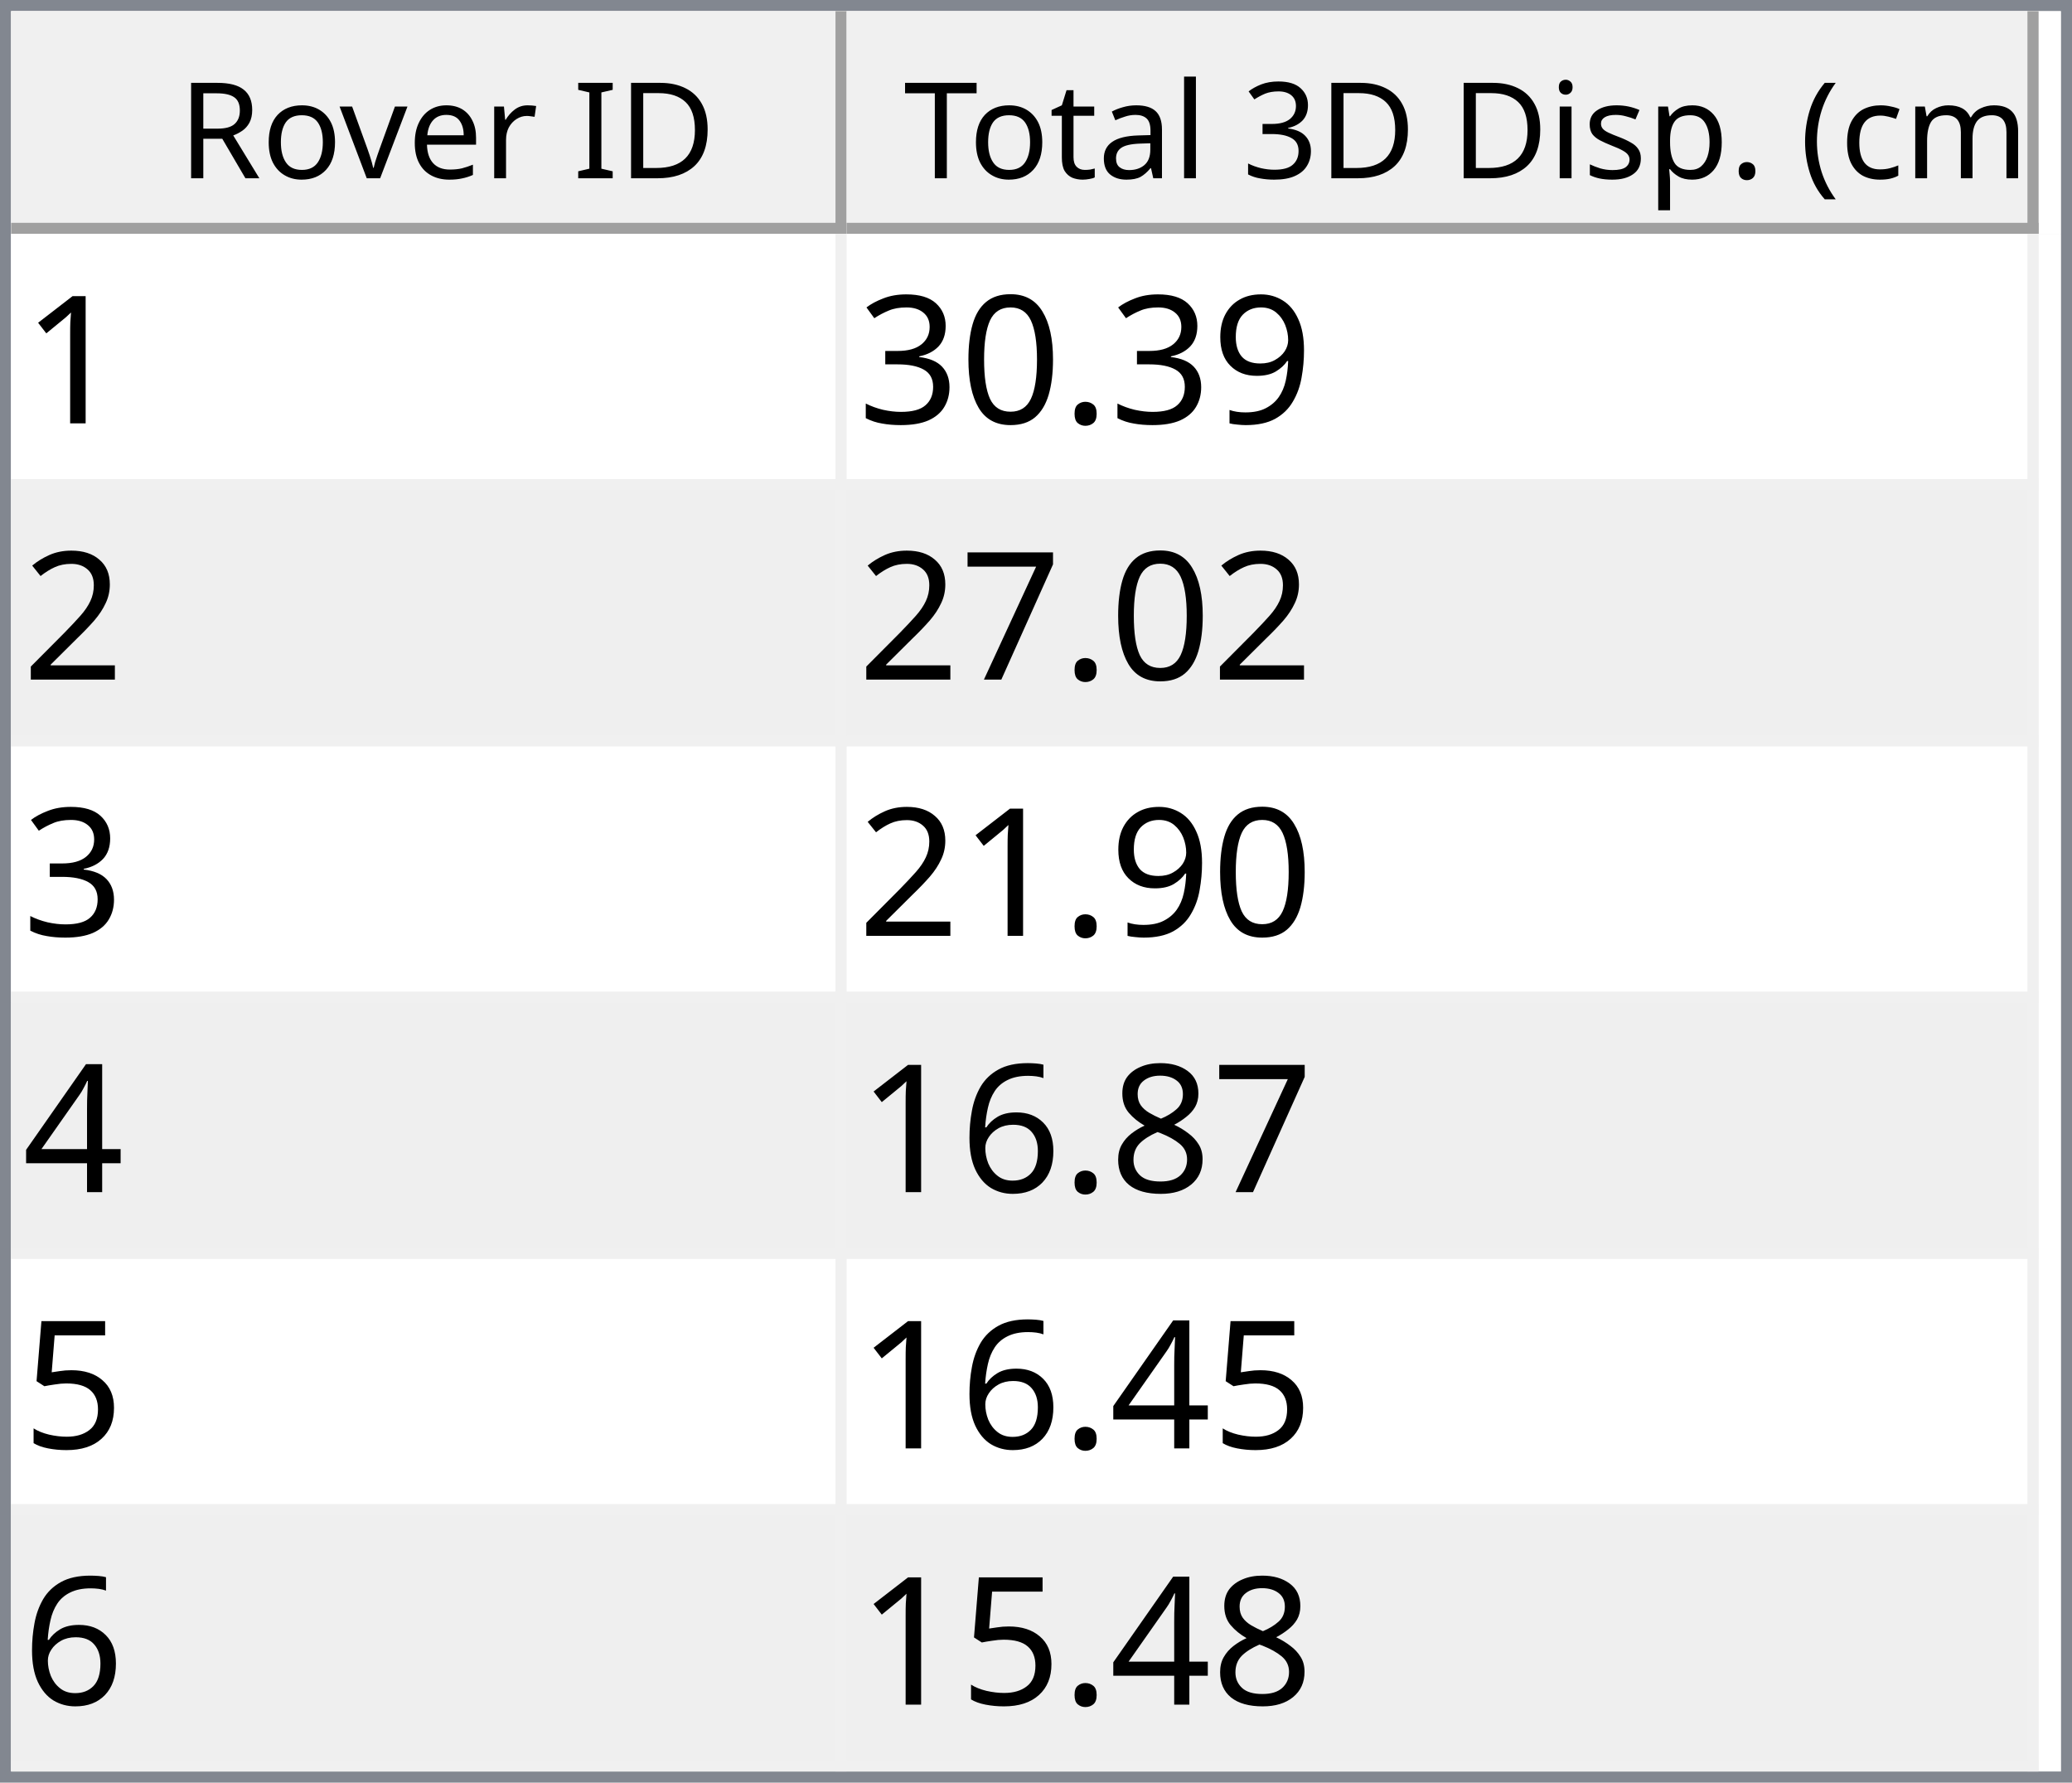
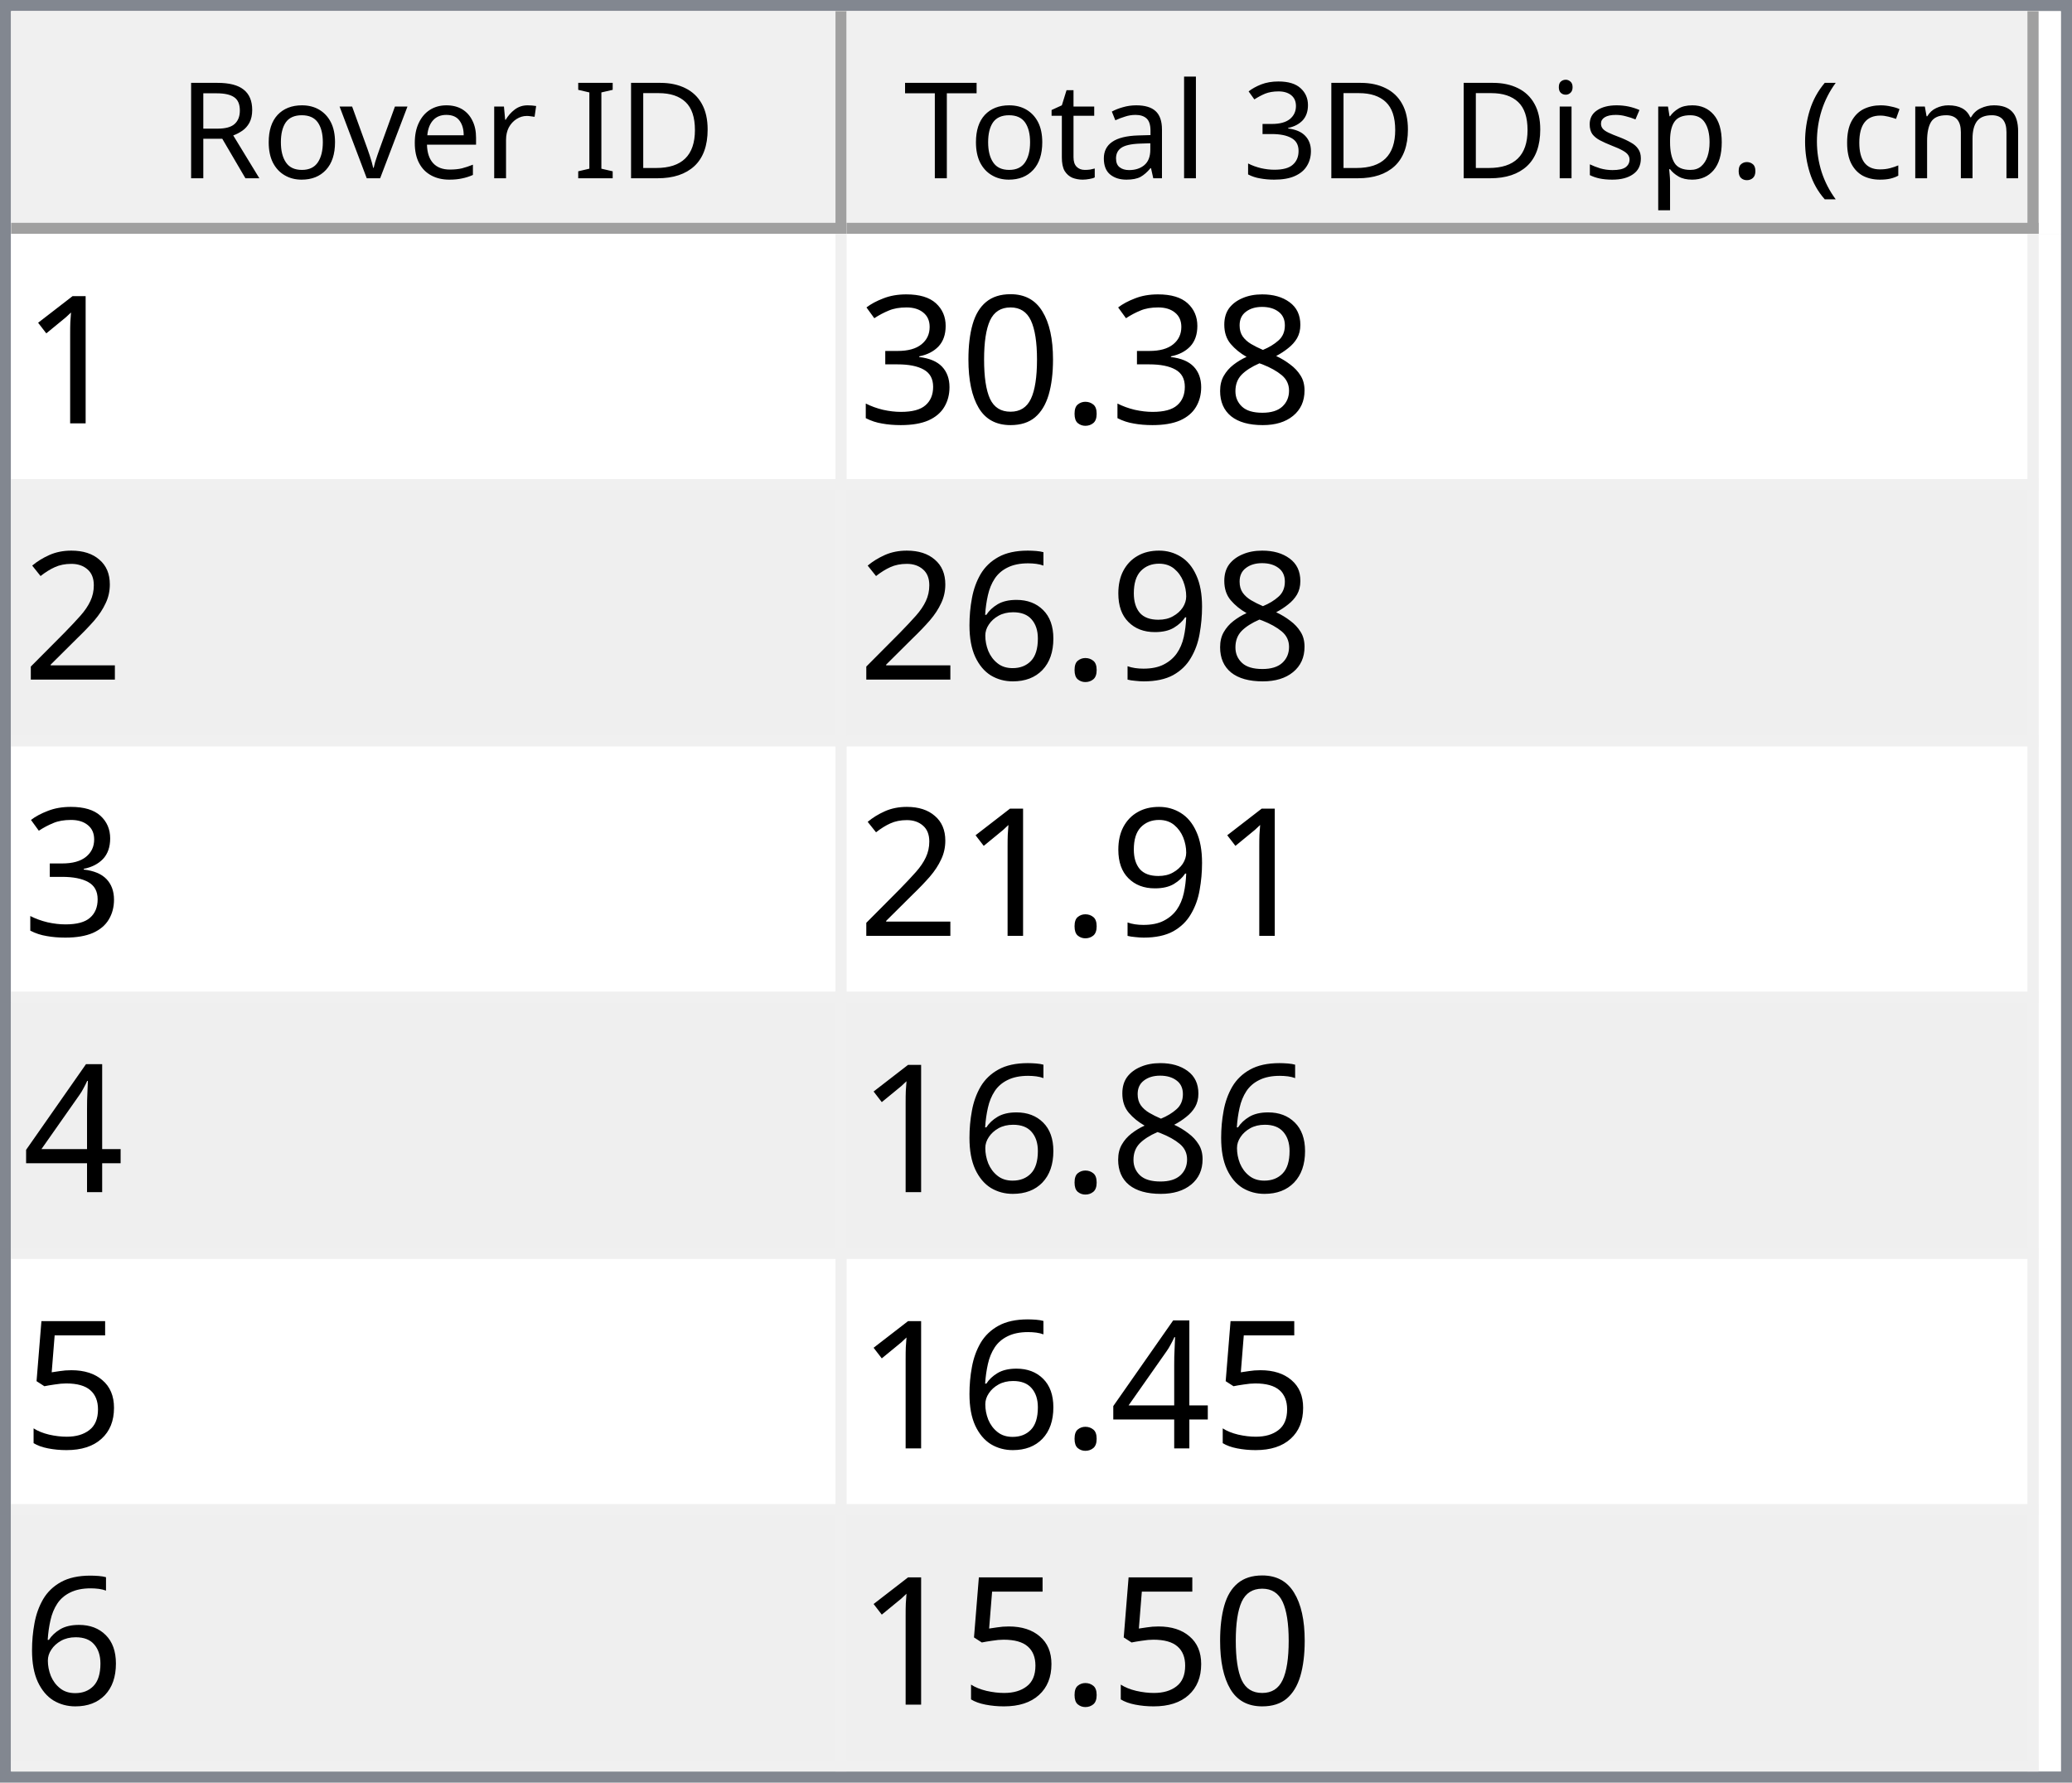
<svg xmlns="http://www.w3.org/2000/svg" style="fill-opacity:1; color-rendering:auto; color-interpolation:auto; text-rendering:auto; stroke:black; stroke-linecap:square; stroke-miterlimit:10; shape-rendering:auto; stroke-opacity:1; fill:black; stroke-dasharray:none; font-weight:normal; stroke-width:1; font-family:'Dialog'; font-style:normal; stroke-linejoin:miter; font-size:12px; stroke-dashoffset:0; image-rendering:auto;" width="186" height="160">
  <defs id="genericDefs" />
  <g>
    <defs id="defs1">
      <clipPath clipPathUnits="userSpaceOnUse" id="clipPath1">
        <path d="M0 0 L186 0 L186 160 L0 160 L0 0 Z" />
      </clipPath>
      <clipPath clipPathUnits="userSpaceOnUse" id="clipPath2">
        <path d="M0 0 L0 160 L186 160 L186 0 Z" />
      </clipPath>
      <clipPath clipPathUnits="userSpaceOnUse" id="clipPath3">
        <path d="M0 0 L0 20 L184 20 L184 0 Z" />
      </clipPath>
      <clipPath clipPathUnits="userSpaceOnUse" id="clipPath4">
        <path d="M0 0 L0 20 L75 20 L75 0 Z" />
      </clipPath>
      <clipPath clipPathUnits="userSpaceOnUse" id="clipPath5">
        <path d="M1 1 L1 19 L74 19 L74 1 Z" />
      </clipPath>
      <clipPath clipPathUnits="userSpaceOnUse" id="clipPath6">
        <path d="M0 0 L0 18 L73 18 L73 0 Z" />
      </clipPath>
      <clipPath clipPathUnits="userSpaceOnUse" id="clipPath7">
        <path d="M-0.5 -0.5 L-0.5 19.5 L74.5 19.5 L74.5 -0.5 Z" />
      </clipPath>
      <clipPath clipPathUnits="userSpaceOnUse" id="clipPath8">
        <path d="M0 0 L0 20 L107 20 L107 0 Z" />
      </clipPath>
      <clipPath clipPathUnits="userSpaceOnUse" id="clipPath9">
        <path d="M1 1 L1 19 L106 19 L106 1 Z" />
      </clipPath>
      <clipPath clipPathUnits="userSpaceOnUse" id="clipPath10">
        <path d="M0 0 L0 18 L105 18 L105 0 Z" />
      </clipPath>
      <clipPath clipPathUnits="userSpaceOnUse" id="clipPath11">
        <path d="M-0.5 -0.5 L-0.5 19.5 L106.5 19.5 L106.5 -0.5 Z" />
      </clipPath>
      <clipPath clipPathUnits="userSpaceOnUse" id="clipPath12">
        <path d="M0 0 L0 138 L184 138 L184 0 Z" />
      </clipPath>
      <clipPath clipPathUnits="userSpaceOnUse" id="clipPath13">
        <path d="M0 0 L0 138 L182 138 L182 0 Z" />
      </clipPath>
      <clipPath clipPathUnits="userSpaceOnUse" id="clipPath14">
        <path d="M-0.5 -0.5 L-0.5 137.5 L181.5 137.5 L181.5 -0.5 Z" />
      </clipPath>
      <clipPath clipPathUnits="userSpaceOnUse" id="clipPath15">
        <path d="M0 0 L0 22 L74 22 L74 0 Z" />
      </clipPath>
      <clipPath clipPathUnits="userSpaceOnUse" id="clipPath16">
        <path d="M0 0 L0 22 L106 22 L106 0 Z" />
      </clipPath>
      <font horiz-adv-x="64.551" id="font1">
        <font-face ascent="107.91" descent="25.098" units-per-em="100" style="font-style:normal; font-family:Segoe UI; font-weight:normal;" />
        <missing-glyph horiz-adv-x="64.551" d="M8.109 0 L8.109 68.266 L56.453 68.266 L56.453 0 L8.109 0 ZM15.328 7.234 L49.219 7.234 L49.219 61.031 L15.328 61.031 L15.328 7.234 Z" />
        <glyph unicode="D" horiz-adv-x="70.117" d="M9.188 0 L9.188 70.016 L28.516 70.016 Q65.531 70.016 65.531 35.891 Q65.531 19.672 55.25 9.836 Q44.969 0 27.734 0 L9.188 0 ZM17.391 62.594 L17.391 7.422 L27.828 7.422 Q41.609 7.422 49.273 14.797 Q56.938 22.172 56.938 35.688 Q56.938 62.594 28.328 62.594 L17.391 62.594 Z" />
        <glyph unicode="I" horiz-adv-x="26.611" d="M17.391 0 L9.188 0 L9.188 70.016 L17.391 70.016 L17.391 0 Z" />
        <glyph unicode=" " horiz-adv-x="27.393" d="" />
        <glyph unicode="r" horiz-adv-x="34.766" d="M34.188 41.891 Q32.078 43.5 28.125 43.5 Q23 43.5 19.555 38.672 Q16.109 33.844 16.109 25.484 L16.109 0 L8.109 0 L8.109 50 L16.109 50 L16.109 39.703 L16.312 39.703 Q18.016 44.969 21.531 47.922 Q25.047 50.875 29.391 50.875 Q32.516 50.875 34.188 50.203 L34.188 41.891 Z" />
        <glyph unicode="e" horiz-adv-x="52.295" d="M48.297 23 L12.984 23 Q13.188 14.656 17.484 10.109 Q21.781 5.562 29.297 5.562 Q37.75 5.562 44.828 11.141 L44.828 3.609 Q38.234 -1.172 27.391 -1.172 Q16.797 -1.172 10.742 5.641 Q4.688 12.453 4.688 24.812 Q4.688 36.469 11.305 43.82 Q17.922 51.172 27.734 51.172 Q37.547 51.172 42.922 44.828 Q48.297 38.484 48.297 27.203 L48.297 23 ZM40.094 29.781 Q40.047 36.719 36.75 40.578 Q33.453 44.438 27.594 44.438 Q21.922 44.438 17.969 40.383 Q14.016 36.328 13.094 29.781 L40.094 29.781 Z" />
        <glyph unicode="v" horiz-adv-x="47.9" d="M47.406 50 L27.484 0 L19.625 0 L0.688 50 L9.469 50 L22.172 13.672 Q23.578 9.672 23.922 6.688 L24.125 6.688 Q24.609 10.453 25.688 13.484 L38.969 50 L47.406 50 Z" />
        <glyph unicode="o" horiz-adv-x="58.594" d="M29 -1.172 Q17.922 -1.172 11.305 5.836 Q4.688 12.844 4.688 24.422 Q4.688 37.016 11.57 44.094 Q18.453 51.172 30.172 51.172 Q41.359 51.172 47.633 44.289 Q53.906 37.406 53.906 25.203 Q53.906 13.234 47.141 6.031 Q40.375 -1.172 29 -1.172 ZM29.594 44.438 Q21.875 44.438 17.383 39.188 Q12.891 33.938 12.891 24.703 Q12.891 15.828 17.43 10.695 Q21.969 5.562 29.594 5.562 Q37.359 5.562 41.531 10.594 Q45.703 15.625 45.703 24.906 Q45.703 34.281 41.531 39.359 Q37.359 44.438 29.594 44.438 Z" />
        <glyph unicode="R" horiz-adv-x="59.814" d="M59.375 0 L49.609 0 L37.891 19.625 Q36.281 22.359 34.766 24.289 Q33.25 26.219 31.664 27.438 Q30.078 28.656 28.25 29.219 Q26.422 29.781 24.125 29.781 L17.391 29.781 L17.391 0 L9.188 0 L9.188 70.016 L30.078 70.016 Q34.672 70.016 38.555 68.867 Q42.438 67.719 45.289 65.375 Q48.141 63.031 49.758 59.547 Q51.375 56.062 51.375 51.375 Q51.375 47.703 50.273 44.656 Q49.172 41.609 47.148 39.211 Q45.125 36.812 42.266 35.133 Q39.406 33.453 35.844 32.516 L35.844 32.328 Q37.594 31.547 38.891 30.547 Q40.188 29.547 41.359 28.18 Q42.531 26.812 43.68 25.078 Q44.828 23.344 46.234 21.047 L59.375 0 ZM17.391 62.594 L17.391 37.203 L28.516 37.203 Q31.594 37.203 34.203 38.133 Q36.812 39.062 38.719 40.797 Q40.625 42.531 41.703 45.047 Q42.781 47.562 42.781 50.688 Q42.781 56.297 39.141 59.445 Q35.5 62.594 28.609 62.594 L17.391 62.594 Z" />
        <glyph unicode=")" horiz-adv-x="30.176" d="M8.297 -15.922 L1.172 -15.922 Q16.406 2.344 16.406 26.812 Q16.406 51.469 1.078 70.016 L8.297 70.016 Q23.531 52.156 23.531 26.703 Q23.531 1.375 8.297 -15.922 Z" />
        <glyph unicode="m" horiz-adv-x="86.133" d="M79.109 0 L71.094 0 L71.094 28.719 Q71.094 37.016 68.531 40.727 Q65.969 44.438 59.906 44.438 Q54.781 44.438 51.195 39.75 Q47.609 35.062 47.609 28.516 L47.609 0 L39.594 0 L39.594 29.688 Q39.594 44.438 28.219 44.438 Q22.953 44.438 19.531 40.016 Q16.109 35.594 16.109 28.516 L16.109 0 L8.109 0 L8.109 50 L16.109 50 L16.109 42.094 L16.312 42.094 Q21.625 51.172 31.844 51.172 Q36.969 51.172 40.773 48.312 Q44.578 45.453 46 40.828 Q51.562 51.172 62.594 51.172 Q79.109 51.172 79.109 30.812 L79.109 0 Z" />
        <glyph unicode="c" horiz-adv-x="46.191" d="M42.188 2.297 Q36.422 -1.172 28.516 -1.172 Q17.828 -1.172 11.258 5.789 Q4.688 12.75 4.688 23.828 Q4.688 36.188 11.766 43.68 Q18.844 51.172 30.672 51.172 Q37.25 51.172 42.281 48.734 L42.281 40.531 Q36.719 44.438 30.375 44.438 Q22.703 44.438 17.797 38.945 Q12.891 33.453 12.891 24.516 Q12.891 15.719 17.508 10.641 Q22.125 5.562 29.891 5.562 Q36.422 5.562 42.188 9.906 L42.188 2.297 Z" />
        <glyph unicode="(" horiz-adv-x="30.176" d="M29.109 -15.922 L21.969 -15.922 Q6.844 1.375 6.844 26.703 Q6.844 52.156 21.969 70.016 L29.203 70.016 Q13.875 51.469 13.875 26.812 Q13.875 2.344 29.109 -15.922 Z" />
        <glyph unicode="." horiz-adv-x="21.68" d="M10.891 -1.078 Q8.641 -1.078 7.055 0.539 Q5.469 2.156 5.469 4.391 Q5.469 6.641 7.055 8.273 Q8.641 9.906 10.891 9.906 Q13.188 9.906 14.797 8.273 Q16.406 6.641 16.406 4.391 Q16.406 2.156 14.797 0.539 Q13.188 -1.078 10.891 -1.078 Z" />
        <glyph unicode="p" horiz-adv-x="58.789" d="M16.312 7.234 L16.109 7.234 L16.109 -23 L8.109 -23 L8.109 50 L16.109 50 L16.109 41.219 L16.312 41.219 Q22.219 51.172 33.594 51.172 Q43.266 51.172 48.688 44.461 Q54.109 37.75 54.109 26.469 Q54.109 13.922 48 6.375 Q41.891 -1.172 31.297 -1.172 Q21.578 -1.172 16.312 7.234 ZM16.109 27.391 L16.109 20.406 Q16.109 14.203 20.141 9.883 Q24.172 5.562 30.375 5.562 Q37.641 5.562 41.773 11.133 Q45.906 16.703 45.906 26.609 Q45.906 34.969 42.047 39.703 Q38.188 44.438 31.594 44.438 Q24.609 44.438 20.359 39.578 Q16.109 34.719 16.109 27.391 Z" />
        <glyph unicode="s" horiz-adv-x="42.432" d="M5.078 1.812 L5.078 10.406 Q11.625 5.562 19.484 5.562 Q30.031 5.562 30.031 12.594 Q30.031 14.594 29.125 15.992 Q28.219 17.391 26.68 18.461 Q25.141 19.531 23.07 20.383 Q21 21.234 18.609 22.172 Q15.281 23.484 12.766 24.828 Q10.25 26.172 8.57 27.859 Q6.891 29.547 6.031 31.695 Q5.172 33.844 5.172 36.719 Q5.172 40.234 6.789 42.945 Q8.406 45.656 11.086 47.484 Q13.766 49.312 17.211 50.242 Q20.656 51.172 24.312 51.172 Q30.812 51.172 35.938 48.922 L35.938 40.828 Q30.422 44.438 23.25 44.438 Q21 44.438 19.195 43.922 Q17.391 43.406 16.094 42.477 Q14.797 41.547 14.086 40.258 Q13.375 38.969 13.375 37.406 Q13.375 35.453 14.086 34.133 Q14.797 32.812 16.164 31.789 Q17.531 30.766 19.484 29.938 Q21.438 29.109 23.922 28.125 Q27.25 26.859 29.883 25.516 Q32.516 24.172 34.375 22.484 Q36.234 20.797 37.234 18.602 Q38.234 16.406 38.234 13.375 Q38.234 9.672 36.602 6.938 Q34.969 4.203 32.234 2.398 Q29.5 0.594 25.93 -0.289 Q22.359 -1.172 18.453 -1.172 Q10.75 -1.172 5.078 1.812 Z" />
        <glyph unicode="i" horiz-adv-x="24.219" d="M12.203 62.703 Q10.062 62.703 8.547 64.164 Q7.031 65.625 7.031 67.875 Q7.031 70.125 8.547 71.609 Q10.062 73.094 12.203 73.094 Q14.406 73.094 15.945 71.609 Q17.484 70.125 17.484 67.875 Q17.484 65.719 15.945 64.211 Q14.406 62.703 12.203 62.703 ZM16.109 0 L8.109 0 L8.109 50 L16.109 50 L16.109 0 Z" />
        <glyph unicode="3" horiz-adv-x="53.906" d="M46.531 19.828 Q46.531 15.094 44.75 11.211 Q42.969 7.328 39.719 4.57 Q36.469 1.812 31.93 0.297 Q27.391 -1.219 21.922 -1.219 Q11.922 -1.219 6 2.594 L6 11.188 Q13.094 5.609 22.219 5.609 Q25.875 5.609 28.828 6.539 Q31.781 7.469 33.906 9.227 Q36.031 10.984 37.18 13.477 Q38.328 15.969 38.328 19.094 Q38.328 32.812 18.797 32.812 L12.984 32.812 L12.984 39.594 L18.5 39.594 Q35.797 39.594 35.797 52.484 Q35.797 64.406 22.609 64.406 Q15.188 64.406 8.688 59.422 L8.688 67.188 Q15.375 71.188 24.609 71.188 Q29 71.188 32.57 69.969 Q36.141 68.75 38.68 66.555 Q41.219 64.359 42.609 61.281 Q44 58.203 44 54.5 Q44 40.672 30.031 36.719 L30.031 36.531 Q33.594 36.141 36.625 34.797 Q39.656 33.453 41.852 31.305 Q44.047 29.156 45.289 26.25 Q46.531 23.344 46.531 19.828 Z" />
        <glyph unicode="l" horiz-adv-x="24.219" d="M16.109 0 L8.109 0 L8.109 74.031 L16.109 74.031 L16.109 0 Z" />
        <glyph unicode="a" horiz-adv-x="50.879" d="M43.891 0 L35.891 0 L35.891 7.812 L35.688 7.812 Q30.469 -1.172 20.312 -1.172 Q12.844 -1.172 8.617 2.781 Q4.391 6.734 4.391 13.281 Q4.391 27.297 20.906 29.594 L35.891 31.688 Q35.891 44.438 25.594 44.438 Q16.547 44.438 9.281 38.281 L9.281 46.484 Q16.656 51.172 26.266 51.172 Q43.891 51.172 43.891 32.516 L43.891 0 ZM35.891 25.297 L23.828 23.641 Q18.266 22.859 15.43 20.875 Q12.594 18.891 12.594 13.875 Q12.594 10.203 15.211 7.883 Q17.828 5.562 22.172 5.562 Q28.125 5.562 32.008 9.742 Q35.891 13.922 35.891 20.312 L35.891 25.297 Z" />
        <glyph unicode="t" horiz-adv-x="33.887" d="M31.297 0.484 Q28.469 -1.078 23.828 -1.078 Q10.688 -1.078 10.688 13.578 L10.688 43.172 L2.094 43.172 L2.094 50 L10.688 50 L10.688 62.203 L18.703 64.797 L18.703 50 L31.297 50 L31.297 43.172 L18.703 43.172 L18.703 14.984 Q18.703 9.969 20.414 7.82 Q22.125 5.672 26.078 5.672 Q29.109 5.672 31.297 7.328 L31.297 0.484 Z" />
        <glyph unicode="T" horiz-adv-x="52.393" d="M50.594 62.594 L30.375 62.594 L30.375 0 L22.172 0 L22.172 62.594 L2 62.594 L2 70.016 L50.594 70.016 L50.594 62.594 Z" />
      </font>
      <font horiz-adv-x="75.0" id="font2">
        <font-face ascent="100.537" descent="21.973" units-per-em="100" style="font-style:normal; font-family:sans-serif; font-weight:normal;" />
        <missing-glyph horiz-adv-x="75.0" d="M12.5 0 L12.5 62.5 L62.5 62.5 L62.5 0 L12.5 0 ZM14.062 1.562 L60.938 1.562 L60.938 60.938 L14.062 60.938 L14.062 1.562 Z" />
        <glyph unicode="1" horiz-adv-x="55.615" d="M37.25 0 L28.469 0 L28.469 56 Q25.297 52.984 20.141 49.953 Q14.984 46.922 10.891 45.406 L10.891 53.906 Q18.266 57.375 23.781 62.305 Q29.297 67.234 31.594 71.875 L37.25 71.875 L37.25 0 Z" />
-         <glyph unicode="9" horiz-adv-x="55.615" d="M5.469 16.547 L13.922 17.328 Q14.984 11.375 18.016 8.688 Q21.047 6 25.781 6 Q29.828 6 32.883 7.859 Q35.938 9.719 37.891 12.82 Q39.844 15.922 41.164 21.195 Q42.484 26.469 42.484 31.938 Q42.484 32.516 42.438 33.688 Q39.797 29.5 35.234 26.883 Q30.672 24.266 25.344 24.266 Q16.453 24.266 10.305 30.711 Q4.156 37.156 4.156 47.703 Q4.156 58.594 10.578 65.234 Q17 71.875 26.656 71.875 Q33.641 71.875 39.43 68.117 Q45.219 64.359 48.219 57.398 Q51.219 50.438 51.219 37.25 Q51.219 23.531 48.242 15.406 Q45.266 7.281 39.383 3.031 Q33.5 -1.219 25.594 -1.219 Q17.188 -1.219 11.867 3.445 Q6.547 8.109 5.469 16.547 ZM41.453 48.141 Q41.453 55.719 37.43 60.156 Q33.406 64.594 27.734 64.594 Q21.875 64.594 17.531 59.812 Q13.188 55.031 13.188 47.406 Q13.188 40.578 17.312 36.305 Q21.438 32.031 27.484 32.031 Q33.594 32.031 37.523 36.305 Q41.453 40.578 41.453 48.141 Z" />
+         <glyph unicode="8" horiz-adv-x="55.615" d="M17.672 38.812 Q12.203 40.828 9.57 44.539 Q6.938 48.25 6.938 53.422 Q6.938 61.234 12.555 66.555 Q18.172 71.875 27.484 71.875 Q36.859 71.875 42.578 66.43 Q48.297 60.984 48.297 53.172 Q48.297 48.188 45.68 44.508 Q43.062 40.828 37.75 38.812 Q44.344 36.672 47.781 31.883 Q51.219 27.094 51.219 20.453 Q51.219 11.281 44.727 5.031 Q38.234 -1.219 27.641 -1.219 Q17.047 -1.219 10.547 5.055 Q4.047 11.328 4.047 20.703 Q4.047 27.688 7.594 32.398 Q11.141 37.109 17.672 38.812 ZM15.922 53.719 Q15.922 48.641 19.195 45.414 Q22.469 42.188 27.688 42.188 Q32.766 42.188 36.016 45.383 Q39.266 48.578 39.266 53.219 Q39.266 58.062 35.914 61.359 Q32.562 64.656 27.594 64.656 Q22.562 64.656 19.242 61.43 Q15.922 58.203 15.922 53.719 ZM13.094 20.656 Q13.094 16.891 14.875 13.375 Q16.656 9.859 20.172 7.93 Q23.688 6 27.734 6 Q34.031 6 38.133 10.055 Q42.234 14.109 42.234 20.359 Q42.234 26.703 38.016 30.859 Q33.797 35.016 27.438 35.016 Q21.234 35.016 17.164 30.914 Q13.094 26.812 13.094 20.656 Z" />
        <glyph unicode="." horiz-adv-x="27.783" d="M9.078 0 L9.078 10.016 L19.094 10.016 L19.094 0 L9.078 0 Z" />
        <glyph unicode="0" horiz-adv-x="55.615" d="M4.156 35.297 Q4.156 48 6.766 55.742 Q9.375 63.484 14.523 67.68 Q19.672 71.875 27.484 71.875 Q33.25 71.875 37.594 69.555 Q41.938 67.234 44.773 62.867 Q47.609 58.5 49.219 52.227 Q50.828 45.953 50.828 35.297 Q50.828 22.703 48.242 14.969 Q45.656 7.234 40.508 3.008 Q35.359 -1.219 27.484 -1.219 Q17.141 -1.219 11.234 6.203 Q4.156 15.141 4.156 35.297 ZM13.188 35.297 Q13.188 17.672 17.312 11.836 Q21.438 6 27.484 6 Q33.547 6 37.672 11.859 Q41.797 17.719 41.797 35.297 Q41.797 52.984 37.672 58.789 Q33.547 64.594 27.391 64.594 Q21.344 64.594 17.719 59.469 Q13.188 52.938 13.188 35.297 Z" />
        <glyph unicode="3" horiz-adv-x="55.615" d="M4.203 18.891 L12.984 20.062 Q14.5 12.594 18.141 9.297 Q21.781 6 27 6 Q33.203 6 37.477 10.297 Q41.75 14.594 41.75 20.953 Q41.75 27 37.797 30.93 Q33.844 34.859 27.734 34.859 Q25.25 34.859 21.531 33.891 L22.516 41.609 Q23.391 41.5 23.922 41.5 Q29.547 41.5 34.039 44.43 Q38.531 47.359 38.531 53.469 Q38.531 58.297 35.258 61.477 Q31.984 64.656 26.812 64.656 Q21.688 64.656 18.266 61.43 Q14.844 58.203 13.875 51.766 L5.078 53.328 Q6.688 62.156 12.398 67.016 Q18.109 71.875 26.609 71.875 Q32.469 71.875 37.398 69.359 Q42.328 66.844 44.945 62.5 Q47.562 58.156 47.562 53.266 Q47.562 48.641 45.07 44.828 Q42.578 41.016 37.703 38.766 Q44.047 37.312 47.562 32.695 Q51.078 28.078 51.078 21.141 Q51.078 11.766 44.242 5.25 Q37.406 -1.266 26.953 -1.266 Q17.531 -1.266 11.305 4.352 Q5.078 9.969 4.203 18.891 Z" />
        <glyph unicode="2" horiz-adv-x="55.615" d="M50.344 8.453 L50.344 0 L3.031 0 Q2.938 3.172 4.047 6.109 Q5.859 10.938 9.836 15.625 Q13.812 20.312 21.344 26.469 Q33.016 36.031 37.117 41.625 Q41.219 47.219 41.219 52.203 Q41.219 57.422 37.477 61.008 Q33.734 64.594 27.734 64.594 Q21.391 64.594 17.578 60.789 Q13.766 56.984 13.719 50.25 L4.688 51.172 Q5.609 61.281 11.664 66.578 Q17.719 71.875 27.938 71.875 Q38.234 71.875 44.242 66.164 Q50.25 60.453 50.25 52 Q50.25 47.703 48.492 43.555 Q46.734 39.406 42.656 34.812 Q38.578 30.219 29.109 22.219 Q21.188 15.578 18.945 13.211 Q16.703 10.844 15.234 8.453 L50.344 8.453 Z" />
-         <glyph unicode="7" horiz-adv-x="55.615" d="M4.734 62.203 L4.734 70.656 L51.078 70.656 L51.078 63.812 Q44.234 56.547 37.523 44.484 Q30.812 32.422 27.156 19.672 Q24.516 10.688 23.781 0 L14.75 0 Q14.891 8.453 18.062 20.414 Q21.234 32.375 27.172 43.484 Q33.109 54.594 39.797 62.203 L4.734 62.203 Z" />
+         <glyph unicode="9" horiz-adv-x="55.615" d="M5.469 16.547 L13.922 17.328 Q14.984 11.375 18.016 8.688 Q21.047 6 25.781 6 Q29.828 6 32.883 7.859 Q35.938 9.719 37.891 12.82 Q39.844 15.922 41.164 21.195 Q42.484 26.469 42.484 31.938 Q42.484 32.516 42.438 33.688 Q39.797 29.5 35.234 26.883 Q30.672 24.266 25.344 24.266 Q16.453 24.266 10.305 30.711 Q4.156 37.156 4.156 47.703 Q4.156 58.594 10.578 65.234 Q17 71.875 26.656 71.875 Q33.641 71.875 39.43 68.117 Q45.219 64.359 48.219 57.398 Q51.219 50.438 51.219 37.25 Q51.219 23.531 48.242 15.406 Q45.266 7.281 39.383 3.031 Q33.5 -1.219 25.594 -1.219 Q17.188 -1.219 11.867 3.445 Q6.547 8.109 5.469 16.547 ZM41.453 48.141 Q41.453 55.719 37.43 60.156 Q33.406 64.594 27.734 64.594 Q21.875 64.594 17.531 59.812 Q13.188 55.031 13.188 47.406 Q13.188 40.578 17.312 36.305 Q21.438 32.031 27.484 32.031 Q33.594 32.031 37.523 36.305 Q41.453 40.578 41.453 48.141 Z" />
+         <glyph unicode="6" horiz-adv-x="55.615" d="M49.75 54.047 L41.016 53.375 Q39.844 58.547 37.703 60.891 Q34.125 64.656 28.906 64.656 Q24.703 64.656 21.531 62.312 Q17.391 59.281 14.992 53.469 Q12.594 47.656 12.5 36.922 Q15.672 41.75 20.266 44.094 Q24.859 46.438 29.891 46.438 Q38.672 46.438 44.852 39.969 Q51.031 33.5 51.031 23.25 Q51.031 16.5 48.125 10.719 Q45.219 4.938 40.141 1.859 Q35.062 -1.219 28.609 -1.219 Q17.625 -1.219 10.695 6.859 Q3.766 14.938 3.766 33.5 Q3.766 54.25 11.422 63.672 Q18.109 71.875 29.438 71.875 Q37.891 71.875 43.289 67.141 Q48.688 62.406 49.75 54.047 ZM13.875 23.188 Q13.875 18.656 15.797 14.508 Q17.719 10.359 21.188 8.18 Q24.656 6 28.469 6 Q34.031 6 38.039 10.492 Q42.047 14.984 42.047 22.703 Q42.047 30.125 38.086 34.398 Q34.125 38.672 28.125 38.672 Q22.172 38.672 18.023 34.398 Q13.875 30.125 13.875 23.188 Z" />
        <glyph unicode="4" horiz-adv-x="55.615" d="M32.328 0 L32.328 17.141 L1.266 17.141 L1.266 25.203 L33.938 71.578 L41.109 71.578 L41.109 25.203 L50.781 25.203 L50.781 17.141 L41.109 17.141 L41.109 0 L32.328 0 ZM32.328 25.203 L32.328 57.469 L9.906 25.203 L32.328 25.203 Z" />
-         <glyph unicode="8" horiz-adv-x="55.615" d="M17.672 38.812 Q12.203 40.828 9.57 44.539 Q6.938 48.25 6.938 53.422 Q6.938 61.234 12.555 66.555 Q18.172 71.875 27.484 71.875 Q36.859 71.875 42.578 66.43 Q48.297 60.984 48.297 53.172 Q48.297 48.188 45.68 44.508 Q43.062 40.828 37.75 38.812 Q44.344 36.672 47.781 31.883 Q51.219 27.094 51.219 20.453 Q51.219 11.281 44.727 5.031 Q38.234 -1.219 27.641 -1.219 Q17.047 -1.219 10.547 5.055 Q4.047 11.328 4.047 20.703 Q4.047 27.688 7.594 32.398 Q11.141 37.109 17.672 38.812 ZM15.922 53.719 Q15.922 48.641 19.195 45.414 Q22.469 42.188 27.688 42.188 Q32.766 42.188 36.016 45.383 Q39.266 48.578 39.266 53.219 Q39.266 58.062 35.914 61.359 Q32.562 64.656 27.594 64.656 Q22.562 64.656 19.242 61.43 Q15.922 58.203 15.922 53.719 ZM13.094 20.656 Q13.094 16.891 14.875 13.375 Q16.656 9.859 20.172 7.93 Q23.688 6 27.734 6 Q34.031 6 38.133 10.055 Q42.234 14.109 42.234 20.359 Q42.234 26.703 38.016 30.859 Q33.797 35.016 27.438 35.016 Q21.234 35.016 17.164 30.914 Q13.094 26.812 13.094 20.656 Z" />
-         <glyph unicode="6" horiz-adv-x="55.615" d="M49.75 54.047 L41.016 53.375 Q39.844 58.547 37.703 60.891 Q34.125 64.656 28.906 64.656 Q24.703 64.656 21.531 62.312 Q17.391 59.281 14.992 53.469 Q12.594 47.656 12.5 36.922 Q15.672 41.75 20.266 44.094 Q24.859 46.438 29.891 46.438 Q38.672 46.438 44.852 39.969 Q51.031 33.5 51.031 23.25 Q51.031 16.5 48.125 10.719 Q45.219 4.938 40.141 1.859 Q35.062 -1.219 28.609 -1.219 Q17.625 -1.219 10.695 6.859 Q3.766 14.938 3.766 33.5 Q3.766 54.25 11.422 63.672 Q18.109 71.875 29.438 71.875 Q37.891 71.875 43.289 67.141 Q48.688 62.406 49.75 54.047 ZM13.875 23.188 Q13.875 18.656 15.797 14.508 Q17.719 10.359 21.188 8.18 Q24.656 6 28.469 6 Q34.031 6 38.039 10.492 Q42.047 14.984 42.047 22.703 Q42.047 30.125 38.086 34.398 Q34.125 38.672 28.125 38.672 Q22.172 38.672 18.023 34.398 Q13.875 30.125 13.875 23.188 Z" />
        <glyph unicode="5" horiz-adv-x="55.615" d="M4.156 18.75 L13.375 19.531 Q14.406 12.797 18.141 9.398 Q21.875 6 27.156 6 Q33.5 6 37.891 10.789 Q42.281 15.578 42.281 23.484 Q42.281 31 38.062 35.352 Q33.844 39.703 27 39.703 Q22.75 39.703 19.336 37.773 Q15.922 35.844 13.969 32.766 L5.719 33.844 L12.641 70.609 L48.25 70.609 L48.25 62.203 L19.672 62.203 L15.828 42.969 Q22.266 47.469 29.344 47.469 Q38.719 47.469 45.164 40.969 Q51.609 34.469 51.609 24.266 Q51.609 14.547 45.953 7.469 Q39.062 -1.219 27.156 -1.219 Q17.391 -1.219 11.211 4.25 Q5.031 9.719 4.156 18.75 Z" />
      </font>
    </defs>
    <g style="fill:white; stroke:white;">
      <rect x="0" y="0" width="186" style="clip-path:url(#clipPath1); stroke:none;" height="160" />
    </g>
    <g style="fill:white; text-rendering:optimizeSpeed; color-rendering:optimizeSpeed; image-rendering:optimizeSpeed; shape-rendering:crispEdges; stroke:white; color-interpolation:sRGB;">
      <rect x="0" width="186" height="160" y="0" style="stroke:none;" />
      <path style="stroke:none;" d="M0 160 L186 160 L186 0 L0 0 Z" />
    </g>
    <g style="fill:rgb(240,240,240); font-family:'Segoe UI'; stroke:rgb(240,240,240);">
      <rect x="0" y="0" width="186" style="clip-path:url(#clipPath2); stroke:none;" height="160" />
    </g>
    <g style="fill:rgb(130,135,144); font-family:'Segoe UI'; stroke:rgb(130,135,144);">
      <path d="M0 0 L186 0 L186 160 L0 160 L0 0 ZM1 1 L185 1 L185 159 L1 159 L1 1 Z" style="fill-rule:evenodd; clip-path:url(#clipPath2); stroke:none;" />
    </g>
    <g style="fill:white; font-family:'Segoe UI'; stroke:white;" transform="translate(1,1)">
      <rect x="0" y="0" width="184" style="clip-path:url(#clipPath3); stroke:none;" height="20" />
    </g>
    <g style="fill:rgb(240,240,240); font-family:'Segoe UI'; stroke:rgb(240,240,240);" transform="translate(1,1)">
      <rect x="0" y="0" width="75" style="clip-path:url(#clipPath4); stroke:none;" height="20" />
    </g>
    <g style="font-family:'Segoe UI';" transform="translate(2,2)">
      <text x="14" xml:space="preserve" y="14" style="clip-path:url(#clipPath6); stroke:none;">Rover ID</text>
    </g>
    <g style="fill:rgb(160,160,160); font-family:'Segoe UI'; stroke:rgb(160,160,160); stroke-linejoin:bevel;" transform="translate(1.5,1.5)">
      <line x1="74" x2="74" y1="0" style="fill:none; clip-path:url(#clipPath7);" y2="19" />
    </g>
    <g style="fill:rgb(160,160,160); font-family:'Segoe UI'; stroke:rgb(160,160,160); stroke-linejoin:bevel;" transform="matrix(1,0,0,1,1,1) translate(0.5,0.5)">
      <line x1="0" x2="74" y1="19" style="fill:none; clip-path:url(#clipPath7);" y2="19" />
    </g>
    <g style="fill:rgb(240,240,240); font-family:'Segoe UI'; stroke:rgb(240,240,240);" transform="translate(76,1)">
      <rect x="0" y="0" width="107" style="clip-path:url(#clipPath8); stroke:none;" height="20" />
    </g>
    <g style="font-family:'Segoe UI';" transform="translate(77,2)">
      <text x="1" xml:space="preserve" y="14" style="clip-path:url(#clipPath10); stroke:none;"> Total 3D Disp. (cm)</text>
    </g>
    <g style="fill:rgb(160,160,160); font-family:'Segoe UI'; stroke:rgb(160,160,160); stroke-linejoin:bevel;" transform="translate(76.5,1.5)">
      <line x1="106" x2="106" y1="0" style="fill:none; clip-path:url(#clipPath11);" y2="19" />
    </g>
    <g style="fill:rgb(160,160,160); font-family:'Segoe UI'; stroke:rgb(160,160,160); stroke-linejoin:bevel;" transform="matrix(1,0,0,1,76,1) translate(0.5,0.5)">
      <line x1="0" x2="106" y1="19" style="fill:none; clip-path:url(#clipPath11);" y2="19" />
    </g>
    <g style="fill:white; font-family:'Segoe UI'; stroke:white;" transform="translate(1,21)">
      <rect x="0" y="0" width="184" style="clip-path:url(#clipPath12); stroke:none;" height="138" />
    </g>
    <g style="fill:rgb(240,240,240); font-size:16px; font-family:sans-serif; stroke:rgb(240,240,240);" transform="translate(1,21)">
      <rect x="0" y="0" width="182" style="clip-path:url(#clipPath13); stroke:none;" height="138" />
      <line transform="translate(0.5,0.5)" x1="0" x2="181" y1="22" style="clip-path:url(#clipPath14); fill:none; stroke-linejoin:bevel;" y2="22" />
    </g>
    <g transform="matrix(1,0,0,1,1,21) translate(0.5,0.5)" style="fill:rgb(240,240,240); font-size:16px; font-family:sans-serif; stroke:rgb(240,240,240); stroke-linejoin:bevel;">
      <line x1="0" x2="181" y1="45" style="fill:none; clip-path:url(#clipPath14);" y2="45" />
    </g>
    <g transform="matrix(1,0,0,1,1,21) translate(0.5,0.5)" style="fill:rgb(240,240,240); font-size:16px; font-family:sans-serif; stroke:rgb(240,240,240); stroke-linejoin:bevel;">
      <line x1="0" x2="181" y1="68" style="fill:none; clip-path:url(#clipPath14);" y2="68" />
    </g>
    <g transform="matrix(1,0,0,1,1,21) translate(0.5,0.5)" style="fill:rgb(240,240,240); font-size:16px; font-family:sans-serif; stroke:rgb(240,240,240); stroke-linejoin:bevel;">
      <line x1="0" x2="181" y1="91" style="fill:none; clip-path:url(#clipPath14);" y2="91" />
    </g>
    <g transform="matrix(1,0,0,1,1,21) translate(0.5,0.5)" style="fill:rgb(240,240,240); font-size:16px; font-family:sans-serif; stroke:rgb(240,240,240); stroke-linejoin:bevel;">
      <line x1="0" x2="181" y1="114" style="fill:none; clip-path:url(#clipPath14);" y2="114" />
    </g>
    <g transform="matrix(1,0,0,1,1,21) translate(0.5,0.5)" style="fill:rgb(240,240,240); font-size:16px; font-family:sans-serif; stroke:rgb(240,240,240); stroke-linejoin:bevel;">
      <line x1="0" x2="181" y1="137" style="fill:none; clip-path:url(#clipPath14);" y2="137" />
    </g>
    <g transform="matrix(1,0,0,1,1,21) translate(0.5,0.5)" style="fill:rgb(240,240,240); font-size:16px; font-family:sans-serif; stroke:rgb(240,240,240); stroke-linejoin:bevel;">
      <line x1="74" x2="74" y1="0" style="fill:none; clip-path:url(#clipPath14);" y2="137" />
    </g>
    <g transform="matrix(1,0,0,1,1,21) translate(0.5,0.5)" style="fill:rgb(240,240,240); font-size:16px; font-family:sans-serif; stroke:rgb(240,240,240); stroke-linejoin:bevel;">
      <line x1="181" x2="181" y1="0" style="fill:none; clip-path:url(#clipPath14);" y2="137" />
    </g>
    <g style="fill:white; font-size:16px; font-family:sans-serif; stroke:white;" transform="matrix(1,0,0,1,1,21)">
      <rect x="0" y="0" width="74" style="clip-path:url(#clipPath15); stroke:none;" height="22" />
      <text x="1" y="17" style="fill:black; clip-path:url(#clipPath15); stroke:none;" xml:space="preserve">1</text>
    </g>
    <g style="fill:white; font-size:16px; font-family:sans-serif; stroke:white;" transform="matrix(1,0,0,1,1,21) translate(75,0)">
      <rect x="0" y="0" width="106" style="clip-path:url(#clipPath16); stroke:none;" height="22" />
-       <text x="1" y="17" style="fill:black; clip-path:url(#clipPath16); stroke:none;" xml:space="preserve">30.39</text>
+       <text x="1" y="17" style="fill:black; clip-path:url(#clipPath16); stroke:none;" xml:space="preserve">30.38</text>
    </g>
    <g style="fill:rgb(239,239,239); font-size:16px; font-family:sans-serif; stroke:rgb(239,239,239);" transform="matrix(1,0,0,1,1,21) translate(0,23)">
      <rect x="0" y="0" width="74" style="clip-path:url(#clipPath15); stroke:none;" height="22" />
      <text x="1" y="17" style="fill:black; clip-path:url(#clipPath15); stroke:none;" xml:space="preserve">2</text>
    </g>
    <g style="fill:rgb(239,239,239); font-size:16px; font-family:sans-serif; stroke:rgb(239,239,239);" transform="matrix(1,0,0,1,1,21) translate(75,23)">
      <rect x="0" y="0" width="106" style="clip-path:url(#clipPath16); stroke:none;" height="22" />
-       <text x="1" y="17" style="fill:black; clip-path:url(#clipPath16); stroke:none;" xml:space="preserve">27.02</text>
+       <text x="1" y="17" style="fill:black; clip-path:url(#clipPath16); stroke:none;" xml:space="preserve">26.98</text>
    </g>
    <g style="fill:white; font-size:16px; font-family:sans-serif; stroke:white;" transform="matrix(1,0,0,1,1,21) translate(0,46)">
      <rect x="0" y="0" width="74" style="clip-path:url(#clipPath15); stroke:none;" height="22" />
      <text x="1" y="17" style="fill:black; clip-path:url(#clipPath15); stroke:none;" xml:space="preserve">3</text>
    </g>
    <g style="fill:white; font-size:16px; font-family:sans-serif; stroke:white;" transform="matrix(1,0,0,1,1,21) translate(75,46)">
      <rect x="0" y="0" width="106" style="clip-path:url(#clipPath16); stroke:none;" height="22" />
-       <text x="1" y="17" style="fill:black; clip-path:url(#clipPath16); stroke:none;" xml:space="preserve">21.90</text>
+       <text x="1" y="17" style="fill:black; clip-path:url(#clipPath16); stroke:none;" xml:space="preserve">21.91</text>
    </g>
    <g style="fill:rgb(239,239,239); font-size:16px; font-family:sans-serif; stroke:rgb(239,239,239);" transform="matrix(1,0,0,1,1,21) translate(0,69)">
      <rect x="0" y="0" width="74" style="clip-path:url(#clipPath15); stroke:none;" height="22" />
      <text x="1" y="17" style="fill:black; clip-path:url(#clipPath15); stroke:none;" xml:space="preserve">4</text>
    </g>
    <g style="fill:rgb(239,239,239); font-size:16px; font-family:sans-serif; stroke:rgb(239,239,239);" transform="matrix(1,0,0,1,1,21) translate(75,69)">
      <rect x="0" y="0" width="106" style="clip-path:url(#clipPath16); stroke:none;" height="22" />
-       <text x="1" y="17" style="fill:black; clip-path:url(#clipPath16); stroke:none;" xml:space="preserve">16.87</text>
+       <text x="1" y="17" style="fill:black; clip-path:url(#clipPath16); stroke:none;" xml:space="preserve">16.86</text>
    </g>
    <g style="fill:white; font-size:16px; font-family:sans-serif; stroke:white;" transform="matrix(1,0,0,1,1,21) translate(0,92)">
      <rect x="0" y="0" width="74" style="clip-path:url(#clipPath15); stroke:none;" height="22" />
      <text x="1" y="17" style="fill:black; clip-path:url(#clipPath15); stroke:none;" xml:space="preserve">5</text>
    </g>
    <g style="fill:white; font-size:16px; font-family:sans-serif; stroke:white;" transform="matrix(1,0,0,1,1,21) translate(75,92)">
      <rect x="0" y="0" width="106" style="clip-path:url(#clipPath16); stroke:none;" height="22" />
      <text x="1" y="17" style="fill:black; clip-path:url(#clipPath16); stroke:none;" xml:space="preserve">16.45</text>
    </g>
    <g style="fill:rgb(239,239,239); font-size:16px; font-family:sans-serif; stroke:rgb(239,239,239);" transform="matrix(1,0,0,1,1,21) translate(0,115)">
      <rect x="0" y="0" width="74" style="clip-path:url(#clipPath15); stroke:none;" height="22" />
      <text x="1" y="17" style="fill:black; clip-path:url(#clipPath15); stroke:none;" xml:space="preserve">6</text>
    </g>
    <g style="fill:rgb(239,239,239); font-size:16px; font-family:sans-serif; stroke:rgb(239,239,239);" transform="matrix(1,0,0,1,1,21) translate(75,115)">
      <rect x="0" y="0" width="106" style="clip-path:url(#clipPath16); stroke:none;" height="22" />
-       <text x="1" y="17" style="fill:black; clip-path:url(#clipPath16); stroke:none;" xml:space="preserve">15.48</text>
+       <text x="1" y="17" style="fill:black; clip-path:url(#clipPath16); stroke:none;" xml:space="preserve">15.50</text>
    </g>
  </g>
</svg>
